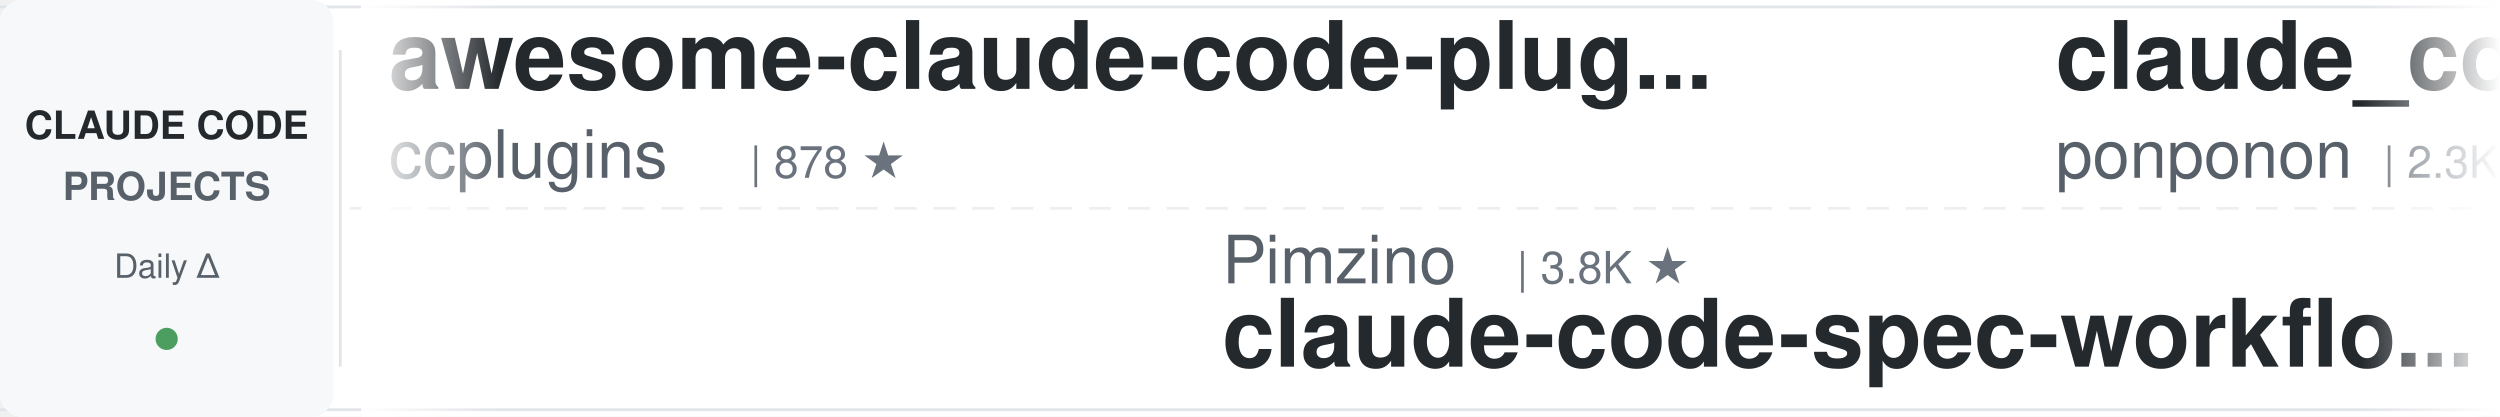
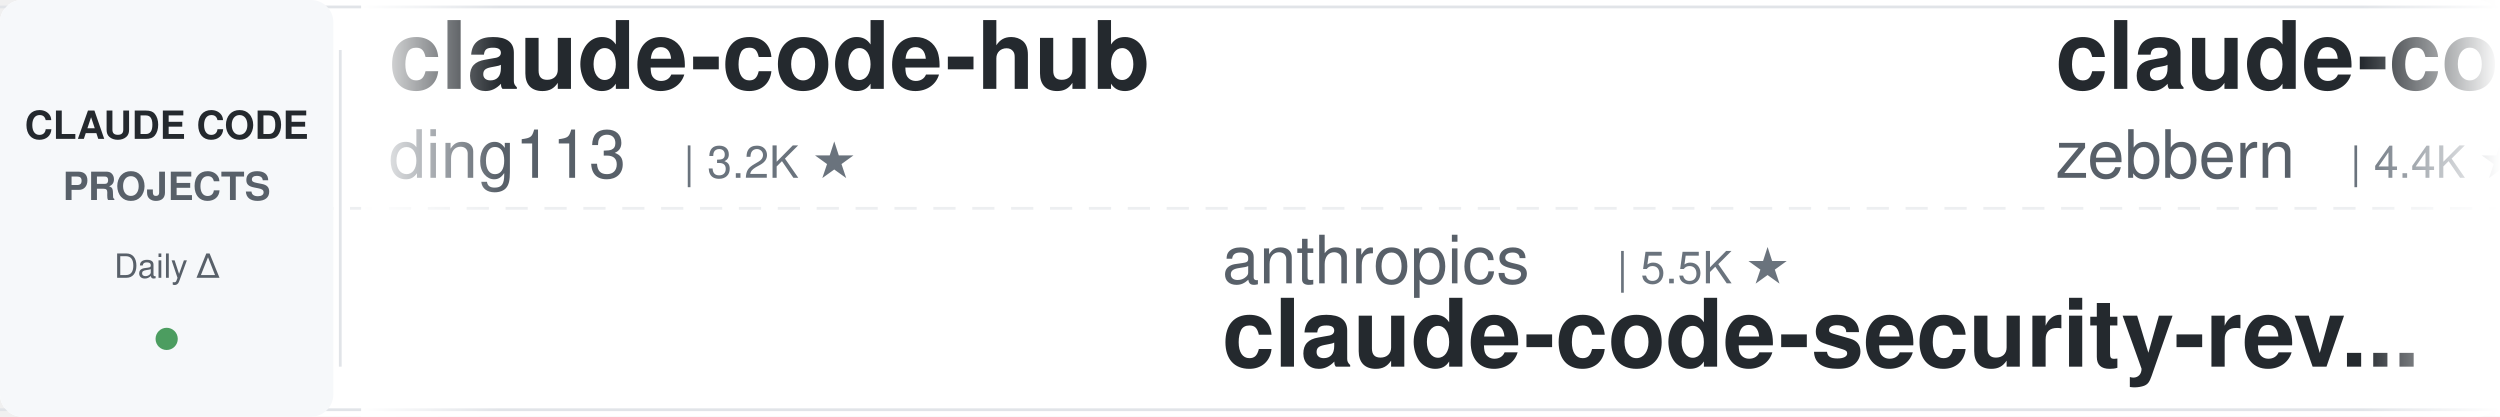
<svg xmlns="http://www.w3.org/2000/svg" width="900" height="150">
  <defs>
    <linearGradient id="leftFade" x1="0%" y1="0%" x2="100%" y2="0%">
      <stop offset="0%" style="stop-color:#ffffff;stop-opacity:1" />
      <stop offset="100%" style="stop-color:#ffffff;stop-opacity:0" />
    </linearGradient>
    <linearGradient id="rightFade" x1="0%" y1="0%" x2="100%" y2="0%">
      <stop offset="0%" style="stop-color:#ffffff;stop-opacity:0" />
      <stop offset="100%" style="stop-color:#ffffff;stop-opacity:1" />
    </linearGradient>
  </defs>
  <rect width="900" height="150" fill="#ffffff" rx="8" />
  <rect x="0" y="2" width="900" height="1" fill="#e1e4e8" />
  <rect x="0" y="147" width="900" height="1" fill="#e1e4e8" />
  <line x1="0" y1="75" x2="900" y2="75" stroke="#e1e4e8" stroke-width="1" stroke-dasharray="8 6" opacity="0.6" />
  <rect x="0" y="0" width="120" height="150" fill="#f6f8fa" rx="8" />
  <text x="60" y="50" font-family="-apple-system, BlinkMacSystemFont, 'Segoe UI', Helvetica, Arial, sans-serif" font-size="14" font-weight="600" fill="#24292e" text-anchor="middle">CLAUDE CODE</text>
  <text x="60" y="72" font-family="-apple-system, BlinkMacSystemFont, 'Segoe UI', Helvetica, Arial, sans-serif" font-size="14" font-weight="600" fill="#586069" text-anchor="middle">PROJECTS</text>
  <text x="60" y="100" font-family="-apple-system, BlinkMacSystemFont, 'Segoe UI', Helvetica, Arial, sans-serif" font-size="12" font-weight="500" fill="#586069" text-anchor="middle">Daily Δ</text>
  <circle cx="60" cy="122" r="4" fill="#22863a" opacity="0.8" />
  <rect x="122" y="18" width="1" height="114" fill="#e1e4e8" />
  <clipPath id="tickerClip">
    <rect x="130" y="0" width="770" height="150" />
  </clipPath>
  <g clip-path="url(#tickerClip)">
    <g id="tickerItems">
      <animateTransform attributeName="transform" attributeType="XML" type="translate" from="0 0" to="-3000 0" dur="54s" repeatCount="indefinite" />
      <g transform="translate(0, 0)">
-         <text x="140" y="32" font-family="-apple-system, BlinkMacSystemFont, 'Segoe UI', Helvetica, Arial, sans-serif" font-size="34" font-weight="600" fill="#24292e">awesome-claude-code-plug...</text>
-         <text x="140" y="64" font-family="-apple-system, BlinkMacSystemFont, 'Segoe UI', Helvetica, Arial, sans-serif" font-size="24" font-weight="400" fill="#586069">ccplugins</text>
-         <text x="270" y="64" font-family="-apple-system, BlinkMacSystemFont, 'Segoe UI', Helvetica, Arial, sans-serif" font-size="16" font-weight="500" fill="#6a737d">| 878 ★</text>
+         <text x="140" y="32" font-family="-apple-system, BlinkMacSystemFont, 'Segoe UI', Helvetica, Arial, sans-serif" font-size="34" font-weight="600" fill="#24292e">claude-code-hub</text>
+         <text x="140" y="64" font-family="-apple-system, BlinkMacSystemFont, 'Segoe UI', Helvetica, Arial, sans-serif" font-size="24" font-weight="400" fill="#586069">ding113</text>
+         <text x="246" y="64" font-family="-apple-system, BlinkMacSystemFont, 'Segoe UI', Helvetica, Arial, sans-serif" font-size="16" font-weight="500" fill="#6a737d">| 3.2K ★</text>
      </g>
      <g transform="translate(300, 0)">
-         <text x="140" y="102" font-family="-apple-system, BlinkMacSystemFont, 'Segoe UI', Helvetica, Arial, sans-serif" font-size="24" font-weight="400" fill="#586069">Pimzino</text>
-         <text x="246" y="102" font-family="-apple-system, BlinkMacSystemFont, 'Segoe UI', Helvetica, Arial, sans-serif" font-size="16" font-weight="500" fill="#6a737d">| 3.8K ★</text>
-         <text x="140" y="132" font-family="-apple-system, BlinkMacSystemFont, 'Segoe UI', Helvetica, Arial, sans-serif" font-size="34" font-weight="600" fill="#24292e">claude-code-spec-workflo...</text>
+         <text x="140" y="102" font-family="-apple-system, BlinkMacSystemFont, 'Segoe UI', Helvetica, Arial, sans-serif" font-size="24" font-weight="400" fill="#586069">anthropics</text>
+         <text x="282" y="102" font-family="-apple-system, BlinkMacSystemFont, 'Segoe UI', Helvetica, Arial, sans-serif" font-size="16" font-weight="500" fill="#6a737d">| 5.5K ★</text>
+         <text x="140" y="132" font-family="-apple-system, BlinkMacSystemFont, 'Segoe UI', Helvetica, Arial, sans-serif" font-size="34" font-weight="600" fill="#24292e">claude-code-security-rev...</text>
      </g>
      <g transform="translate(600, 0)">
-         <text x="140" y="32" font-family="-apple-system, BlinkMacSystemFont, 'Segoe UI', Helvetica, Arial, sans-serif" font-size="34" font-weight="600" fill="#24292e">claude_code_src</text>
-         <text x="140" y="64" font-family="-apple-system, BlinkMacSystemFont, 'Segoe UI', Helvetica, Arial, sans-serif" font-size="24" font-weight="400" fill="#586069">ponponon</text>
-         <text x="258" y="64" font-family="-apple-system, BlinkMacSystemFont, 'Segoe UI', Helvetica, Arial, sans-serif" font-size="16" font-weight="500" fill="#6a737d">| 2.3K ★</text>
+         <text x="140" y="32" font-family="-apple-system, BlinkMacSystemFont, 'Segoe UI', Helvetica, Arial, sans-serif" font-size="34" font-weight="600" fill="#24292e">claude-code-guide</text>
+         <text x="140" y="64" font-family="-apple-system, BlinkMacSystemFont, 'Segoe UI', Helvetica, Arial, sans-serif" font-size="24" font-weight="400" fill="#586069">zebbern</text>
+         <text x="246" y="64" font-family="-apple-system, BlinkMacSystemFont, 'Segoe UI', Helvetica, Arial, sans-serif" font-size="16" font-weight="500" fill="#6a737d">| 4.4K ★</text>
      </g>
      <g transform="translate(900, 0)">
+         <text x="140" y="102" font-family="-apple-system, BlinkMacSystemFont, 'Segoe UI', Helvetica, Arial, sans-serif" font-size="24" font-weight="400" fill="#586069">LING71671</text>
+         <text x="270" y="102" font-family="-apple-system, BlinkMacSystemFont, 'Segoe UI', Helvetica, Arial, sans-serif" font-size="16" font-weight="500" fill="#6a737d">| 916 ★</text>
+         <text x="140" y="132" font-family="-apple-system, BlinkMacSystemFont, 'Segoe UI', Helvetica, Arial, sans-serif" font-size="34" font-weight="600" fill="#24292e">Open-ClaudeCode</text>
+       </g>
+       <g transform="translate(1200, 0)">
+         <text x="140" y="32" font-family="-apple-system, BlinkMacSystemFont, 'Segoe UI', Helvetica, Arial, sans-serif" font-size="34" font-weight="600" fill="#24292e">claude-code-prompts</text>
+         <text x="140" y="64" font-family="-apple-system, BlinkMacSystemFont, 'Segoe UI', Helvetica, Arial, sans-serif" font-size="24" font-weight="400" fill="#586069">repowise-dev</text>
+         <text x="306" y="64" font-family="-apple-system, BlinkMacSystemFont, 'Segoe UI', Helvetica, Arial, sans-serif" font-size="16" font-weight="500" fill="#6a737d">| 1.2K ★</text>
+       </g>
+       <g transform="translate(1500, 0)">
        <text x="140" y="102" font-family="-apple-system, BlinkMacSystemFont, 'Segoe UI', Helvetica, Arial, sans-serif" font-size="24" font-weight="400" fill="#586069">Windy3f3f3f3f</text>
-         <text x="318" y="102" font-family="-apple-system, BlinkMacSystemFont, 'Segoe UI', Helvetica, Arial, sans-serif" font-size="16" font-weight="500" fill="#6a737d">| 3.1K ★</text>
+         <text x="318" y="102" font-family="-apple-system, BlinkMacSystemFont, 'Segoe UI', Helvetica, Arial, sans-serif" font-size="16" font-weight="500" fill="#6a737d">| 3.2K ★</text>
        <text x="140" y="132" font-family="-apple-system, BlinkMacSystemFont, 'Segoe UI', Helvetica, Arial, sans-serif" font-size="34" font-weight="600" fill="#24292e">how-claude-code-works</text>
      </g>
-       <g transform="translate(1200, 0)">
-         <text x="140" y="32" font-family="-apple-system, BlinkMacSystemFont, 'Segoe UI', Helvetica, Arial, sans-serif" font-size="34" font-weight="600" fill="#24292e">claude-code-rust</text>
-         <text x="140" y="64" font-family="-apple-system, BlinkMacSystemFont, 'Segoe UI', Helvetica, Arial, sans-serif" font-size="24" font-weight="400" fill="#586069">lorryjovens-hub</text>
-         <text x="342" y="64" font-family="-apple-system, BlinkMacSystemFont, 'Segoe UI', Helvetica, Arial, sans-serif" font-size="16" font-weight="500" fill="#6a737d">| 1.7K ★</text>
-       </g>
-       <g transform="translate(1500, 0)">
-         <text x="140" y="102" font-family="-apple-system, BlinkMacSystemFont, 'Segoe UI', Helvetica, Arial, sans-serif" font-size="24" font-weight="400" fill="#586069">zebbern</text>
-         <text x="246" y="102" font-family="-apple-system, BlinkMacSystemFont, 'Segoe UI', Helvetica, Arial, sans-serif" font-size="16" font-weight="500" fill="#6a737d">| 4.4K ★</text>
-         <text x="140" y="132" font-family="-apple-system, BlinkMacSystemFont, 'Segoe UI', Helvetica, Arial, sans-serif" font-size="34" font-weight="600" fill="#24292e">claude-code-guide</text>
-       </g>
      <g transform="translate(1800, 0)">
-         <text x="140" y="32" font-family="-apple-system, BlinkMacSystemFont, 'Segoe UI', Helvetica, Arial, sans-serif" font-size="34" font-weight="600" fill="#24292e">claude-code-video-toolki...</text>
-         <text x="140" y="64" font-family="-apple-system, BlinkMacSystemFont, 'Segoe UI', Helvetica, Arial, sans-serif" font-size="24" font-weight="400" fill="#586069">digitalsamba</text>
-         <text x="306" y="64" font-family="-apple-system, BlinkMacSystemFont, 'Segoe UI', Helvetica, Arial, sans-serif" font-size="16" font-weight="500" fill="#6a737d">| 1.7K ★</text>
+         <text x="140" y="32" font-family="-apple-system, BlinkMacSystemFont, 'Segoe UI', Helvetica, Arial, sans-serif" font-size="34" font-weight="600" fill="#24292e">skills</text>
+         <text x="140" y="64" font-family="-apple-system, BlinkMacSystemFont, 'Segoe UI', Helvetica, Arial, sans-serif" font-size="24" font-weight="400" fill="#586069">anthropics</text>
+         <text x="282" y="64" font-family="-apple-system, BlinkMacSystemFont, 'Segoe UI', Helvetica, Arial, sans-serif" font-size="16" font-weight="500" fill="#6a737d">| 160.8K ★</text>
      </g>
      <g transform="translate(2100, 0)">
-         <text x="140" y="102" font-family="-apple-system, BlinkMacSystemFont, 'Segoe UI', Helvetica, Arial, sans-serif" font-size="24" font-weight="400" fill="#586069">alejandrobalderas</text>
-         <text x="366" y="102" font-family="-apple-system, BlinkMacSystemFont, 'Segoe UI', Helvetica, Arial, sans-serif" font-size="16" font-weight="500" fill="#6a737d">| 2.7K ★</text>
-         <text x="140" y="132" font-family="-apple-system, BlinkMacSystemFont, 'Segoe UI', Helvetica, Arial, sans-serif" font-size="34" font-weight="600" fill="#24292e">claude-code-from-source</text>
+         <text x="140" y="102" font-family="-apple-system, BlinkMacSystemFont, 'Segoe UI', Helvetica, Arial, sans-serif" font-size="24" font-weight="400" fill="#586069">Donchitos</text>
+         <text x="270" y="102" font-family="-apple-system, BlinkMacSystemFont, 'Segoe UI', Helvetica, Arial, sans-serif" font-size="16" font-weight="500" fill="#6a737d">| 22.9K ★</text>
+         <text x="140" y="132" font-family="-apple-system, BlinkMacSystemFont, 'Segoe UI', Helvetica, Arial, sans-serif" font-size="34" font-weight="600" fill="#24292e">Claude-Code-Game-Studios</text>
      </g>
      <g transform="translate(2400, 0)">
-         <text x="140" y="32" font-family="-apple-system, BlinkMacSystemFont, 'Segoe UI', Helvetica, Arial, sans-serif" font-size="34" font-weight="600" fill="#24292e">free-claude-code</text>
-         <text x="140" y="64" font-family="-apple-system, BlinkMacSystemFont, 'Segoe UI', Helvetica, Arial, sans-serif" font-size="24" font-weight="400" fill="#586069">Alishahryar1</text>
-         <text x="306" y="64" font-family="-apple-system, BlinkMacSystemFont, 'Segoe UI', Helvetica, Arial, sans-serif" font-size="16" font-weight="500" fill="#6a737d">| 39.9K ★</text>
+         <text x="140" y="32" font-family="-apple-system, BlinkMacSystemFont, 'Segoe UI', Helvetica, Arial, sans-serif" font-size="34" font-weight="600" fill="#24292e">claude-code-transcripts</text>
+         <text x="140" y="64" font-family="-apple-system, BlinkMacSystemFont, 'Segoe UI', Helvetica, Arial, sans-serif" font-size="24" font-weight="400" fill="#586069">simonw</text>
+         <text x="234" y="64" font-family="-apple-system, BlinkMacSystemFont, 'Segoe UI', Helvetica, Arial, sans-serif" font-size="16" font-weight="500" fill="#6a737d">| 1.6K ★</text>
      </g>
      <g transform="translate(2700, 0)">
-         <text x="140" y="102" font-family="-apple-system, BlinkMacSystemFont, 'Segoe UI', Helvetica, Arial, sans-serif" font-size="24" font-weight="400" fill="#586069">affaan-m</text>
-         <text x="258" y="102" font-family="-apple-system, BlinkMacSystemFont, 'Segoe UI', Helvetica, Arial, sans-serif" font-size="16" font-weight="500" fill="#6a737d">| 229.1K ★</text>
-         <text x="140" y="132" font-family="-apple-system, BlinkMacSystemFont, 'Segoe UI', Helvetica, Arial, sans-serif" font-size="34" font-weight="600" fill="#24292e">ECC</text>
+         <text x="140" y="102" font-family="-apple-system, BlinkMacSystemFont, 'Segoe UI', Helvetica, Arial, sans-serif" font-size="24" font-weight="400" fill="#586069">Chachamaru127</text>
+         <text x="318" y="102" font-family="-apple-system, BlinkMacSystemFont, 'Segoe UI', Helvetica, Arial, sans-serif" font-size="16" font-weight="500" fill="#6a737d">| 3.0K ★</text>
+         <text x="140" y="132" font-family="-apple-system, BlinkMacSystemFont, 'Segoe UI', Helvetica, Arial, sans-serif" font-size="34" font-weight="600" fill="#24292e">claude-code-harness</text>
      </g>
      <g transform="translate(3000, 0)">
-         <text x="140" y="32" font-family="-apple-system, BlinkMacSystemFont, 'Segoe UI', Helvetica, Arial, sans-serif" font-size="34" font-weight="600" fill="#24292e">awesome-claude-code-plug...</text>
-         <text x="140" y="64" font-family="-apple-system, BlinkMacSystemFont, 'Segoe UI', Helvetica, Arial, sans-serif" font-size="24" font-weight="400" fill="#586069">ccplugins</text>
-         <text x="270" y="64" font-family="-apple-system, BlinkMacSystemFont, 'Segoe UI', Helvetica, Arial, sans-serif" font-size="16" font-weight="500" fill="#6a737d">| 878 ★</text>
+         <text x="140" y="32" font-family="-apple-system, BlinkMacSystemFont, 'Segoe UI', Helvetica, Arial, sans-serif" font-size="34" font-weight="600" fill="#24292e">claude-code-hub</text>
+         <text x="140" y="64" font-family="-apple-system, BlinkMacSystemFont, 'Segoe UI', Helvetica, Arial, sans-serif" font-size="24" font-weight="400" fill="#586069">ding113</text>
+         <text x="246" y="64" font-family="-apple-system, BlinkMacSystemFont, 'Segoe UI', Helvetica, Arial, sans-serif" font-size="16" font-weight="500" fill="#6a737d">| 3.2K ★</text>
      </g>
      <g transform="translate(3300, 0)">
-         <text x="140" y="102" font-family="-apple-system, BlinkMacSystemFont, 'Segoe UI', Helvetica, Arial, sans-serif" font-size="24" font-weight="400" fill="#586069">Pimzino</text>
-         <text x="246" y="102" font-family="-apple-system, BlinkMacSystemFont, 'Segoe UI', Helvetica, Arial, sans-serif" font-size="16" font-weight="500" fill="#6a737d">| 3.8K ★</text>
-         <text x="140" y="132" font-family="-apple-system, BlinkMacSystemFont, 'Segoe UI', Helvetica, Arial, sans-serif" font-size="34" font-weight="600" fill="#24292e">claude-code-spec-workflo...</text>
+         <text x="140" y="102" font-family="-apple-system, BlinkMacSystemFont, 'Segoe UI', Helvetica, Arial, sans-serif" font-size="24" font-weight="400" fill="#586069">anthropics</text>
+         <text x="282" y="102" font-family="-apple-system, BlinkMacSystemFont, 'Segoe UI', Helvetica, Arial, sans-serif" font-size="16" font-weight="500" fill="#6a737d">| 5.5K ★</text>
+         <text x="140" y="132" font-family="-apple-system, BlinkMacSystemFont, 'Segoe UI', Helvetica, Arial, sans-serif" font-size="34" font-weight="600" fill="#24292e">claude-code-security-rev...</text>
      </g>
      <g transform="translate(3600, 0)">
-         <text x="140" y="32" font-family="-apple-system, BlinkMacSystemFont, 'Segoe UI', Helvetica, Arial, sans-serif" font-size="34" font-weight="600" fill="#24292e">claude_code_src</text>
-         <text x="140" y="64" font-family="-apple-system, BlinkMacSystemFont, 'Segoe UI', Helvetica, Arial, sans-serif" font-size="24" font-weight="400" fill="#586069">ponponon</text>
-         <text x="258" y="64" font-family="-apple-system, BlinkMacSystemFont, 'Segoe UI', Helvetica, Arial, sans-serif" font-size="16" font-weight="500" fill="#6a737d">| 2.3K ★</text>
+         <text x="140" y="32" font-family="-apple-system, BlinkMacSystemFont, 'Segoe UI', Helvetica, Arial, sans-serif" font-size="34" font-weight="600" fill="#24292e">claude-code-guide</text>
+         <text x="140" y="64" font-family="-apple-system, BlinkMacSystemFont, 'Segoe UI', Helvetica, Arial, sans-serif" font-size="24" font-weight="400" fill="#586069">zebbern</text>
+         <text x="246" y="64" font-family="-apple-system, BlinkMacSystemFont, 'Segoe UI', Helvetica, Arial, sans-serif" font-size="16" font-weight="500" fill="#6a737d">| 4.4K ★</text>
      </g>
      <g transform="translate(3900, 0)">
-         <text x="140" y="102" font-family="-apple-system, BlinkMacSystemFont, 'Segoe UI', Helvetica, Arial, sans-serif" font-size="24" font-weight="400" fill="#586069">Windy3f3f3f3f</text>
-         <text x="318" y="102" font-family="-apple-system, BlinkMacSystemFont, 'Segoe UI', Helvetica, Arial, sans-serif" font-size="16" font-weight="500" fill="#6a737d">| 3.1K ★</text>
-         <text x="140" y="132" font-family="-apple-system, BlinkMacSystemFont, 'Segoe UI', Helvetica, Arial, sans-serif" font-size="34" font-weight="600" fill="#24292e">how-claude-code-works</text>
+         <text x="140" y="102" font-family="-apple-system, BlinkMacSystemFont, 'Segoe UI', Helvetica, Arial, sans-serif" font-size="24" font-weight="400" fill="#586069">LING71671</text>
+         <text x="270" y="102" font-family="-apple-system, BlinkMacSystemFont, 'Segoe UI', Helvetica, Arial, sans-serif" font-size="16" font-weight="500" fill="#6a737d">| 916 ★</text>
+         <text x="140" y="132" font-family="-apple-system, BlinkMacSystemFont, 'Segoe UI', Helvetica, Arial, sans-serif" font-size="34" font-weight="600" fill="#24292e">Open-ClaudeCode</text>
      </g>
    </g>
  </g>
  <rect x="130" y="0" width="50" height="150" fill="url(#leftFade)" />
  <rect x="850" y="0" width="50" height="150" fill="url(#rightFade)" />
</svg>
